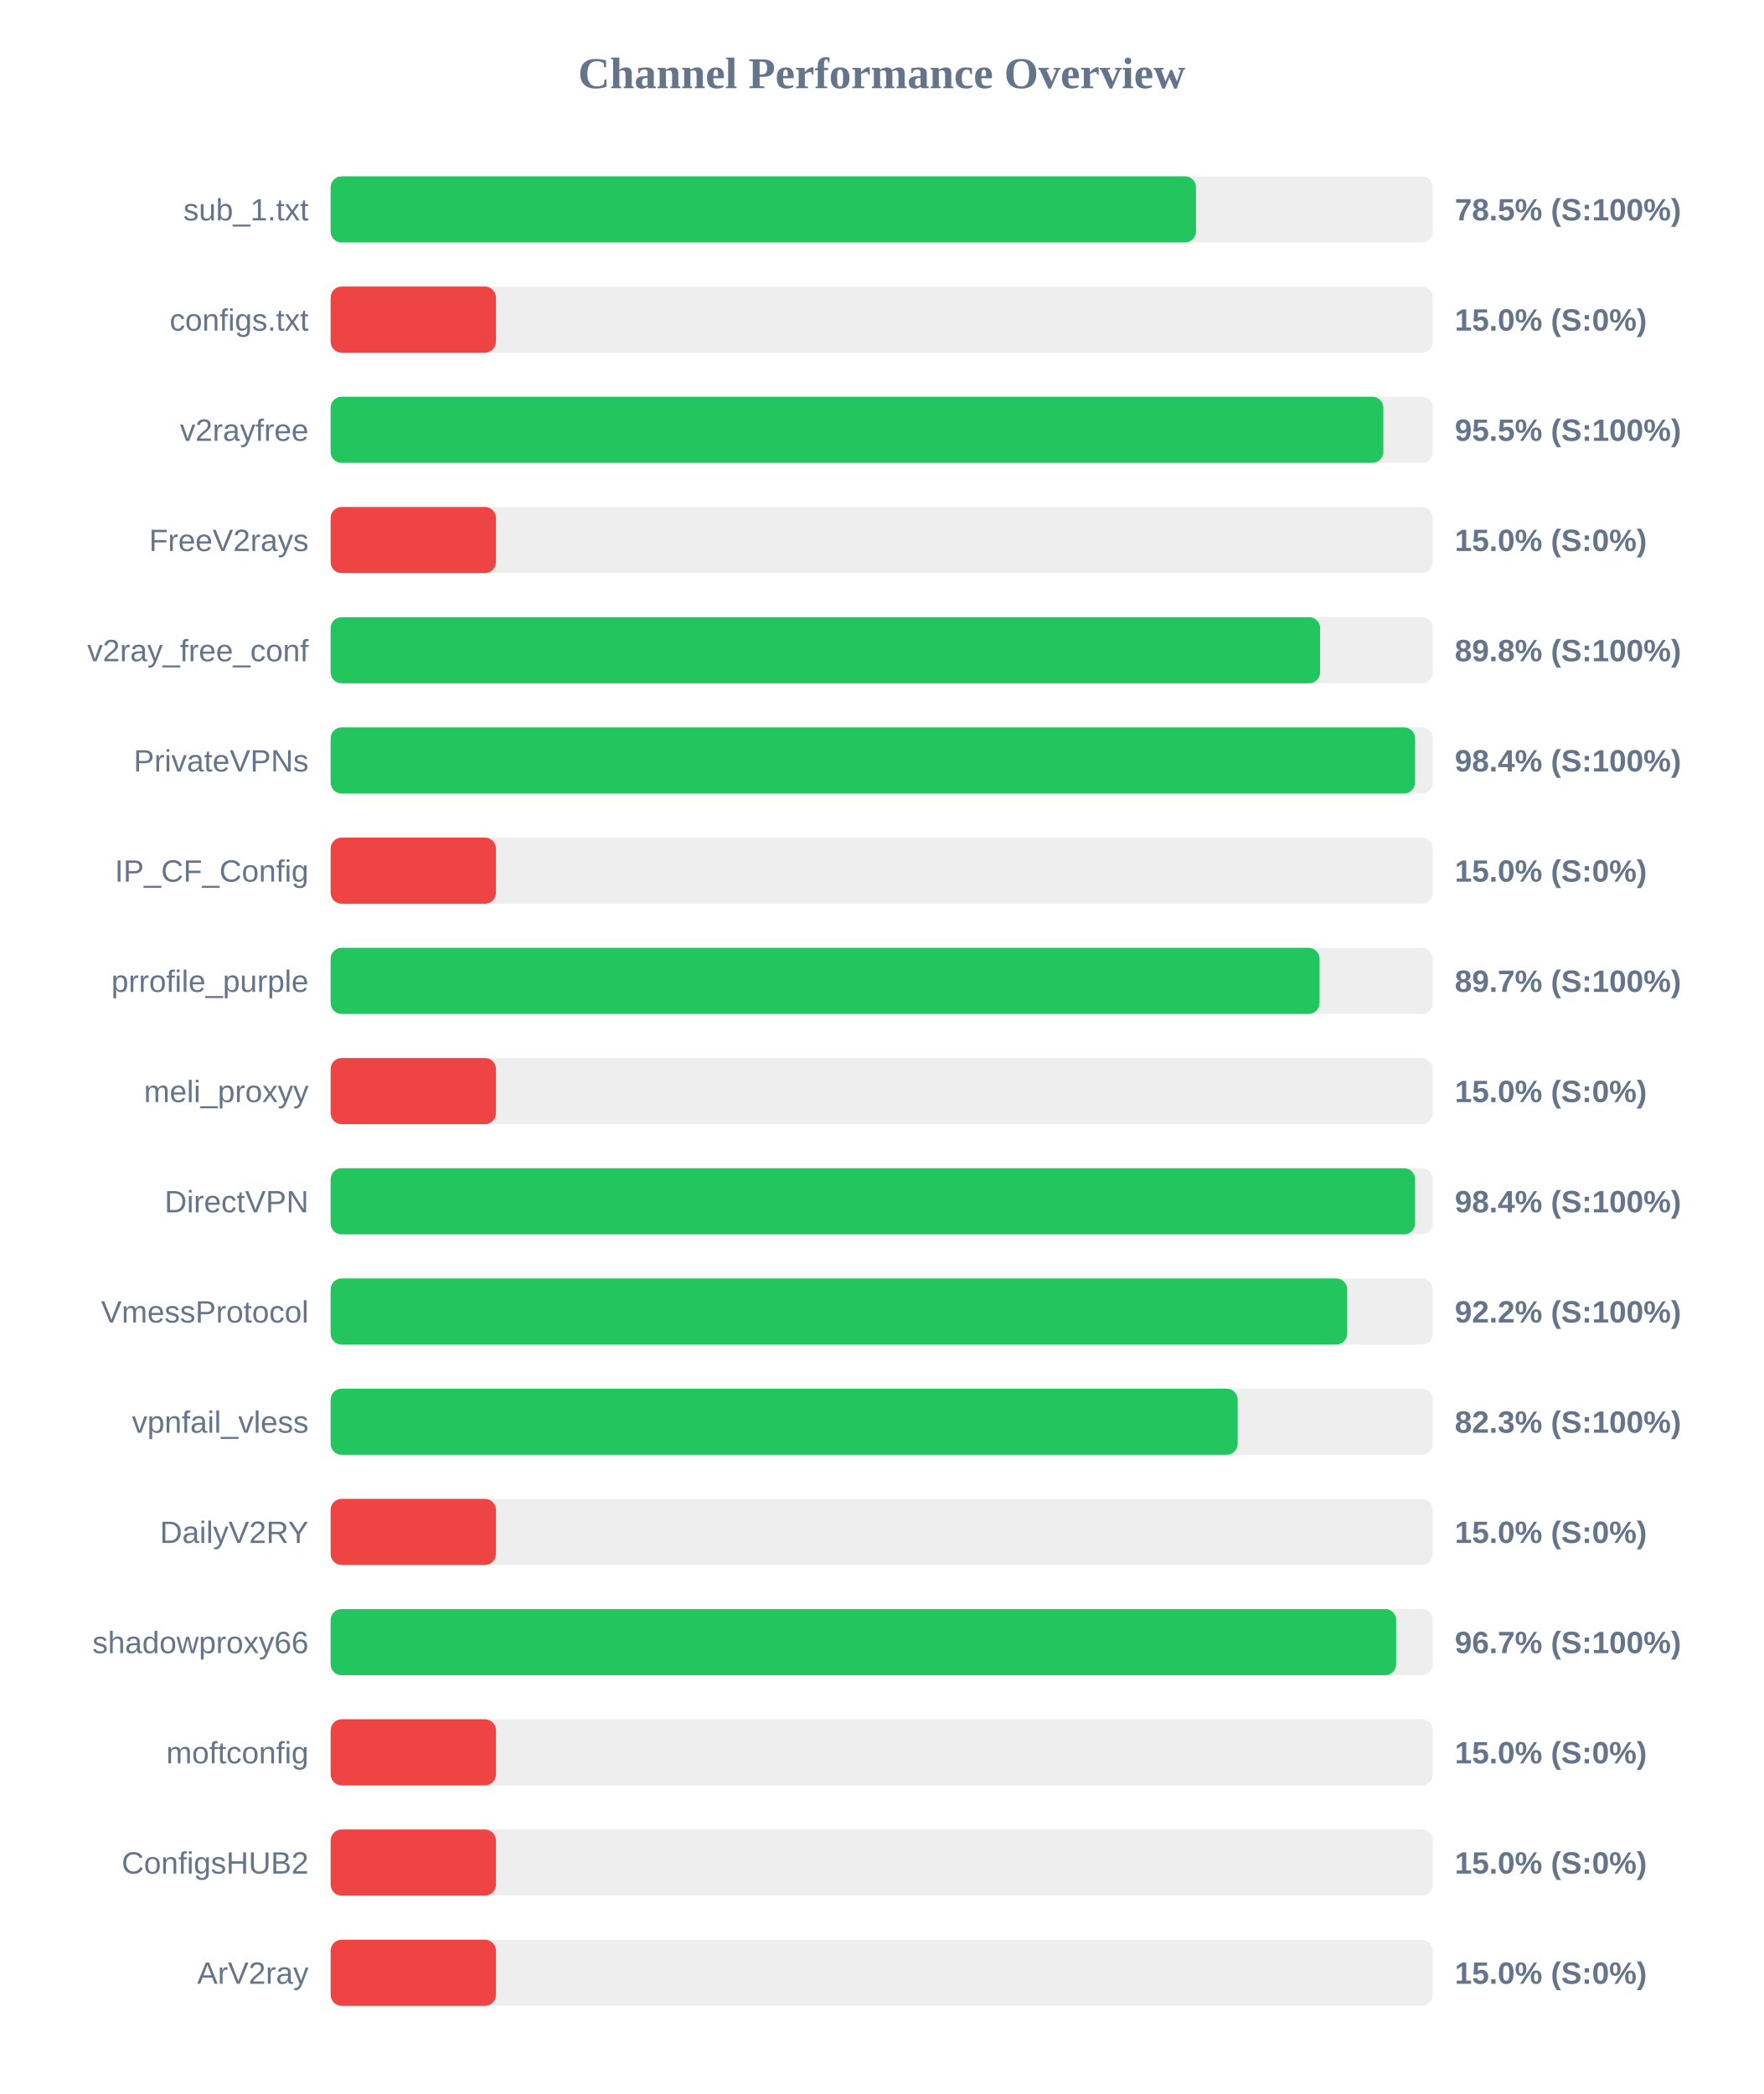
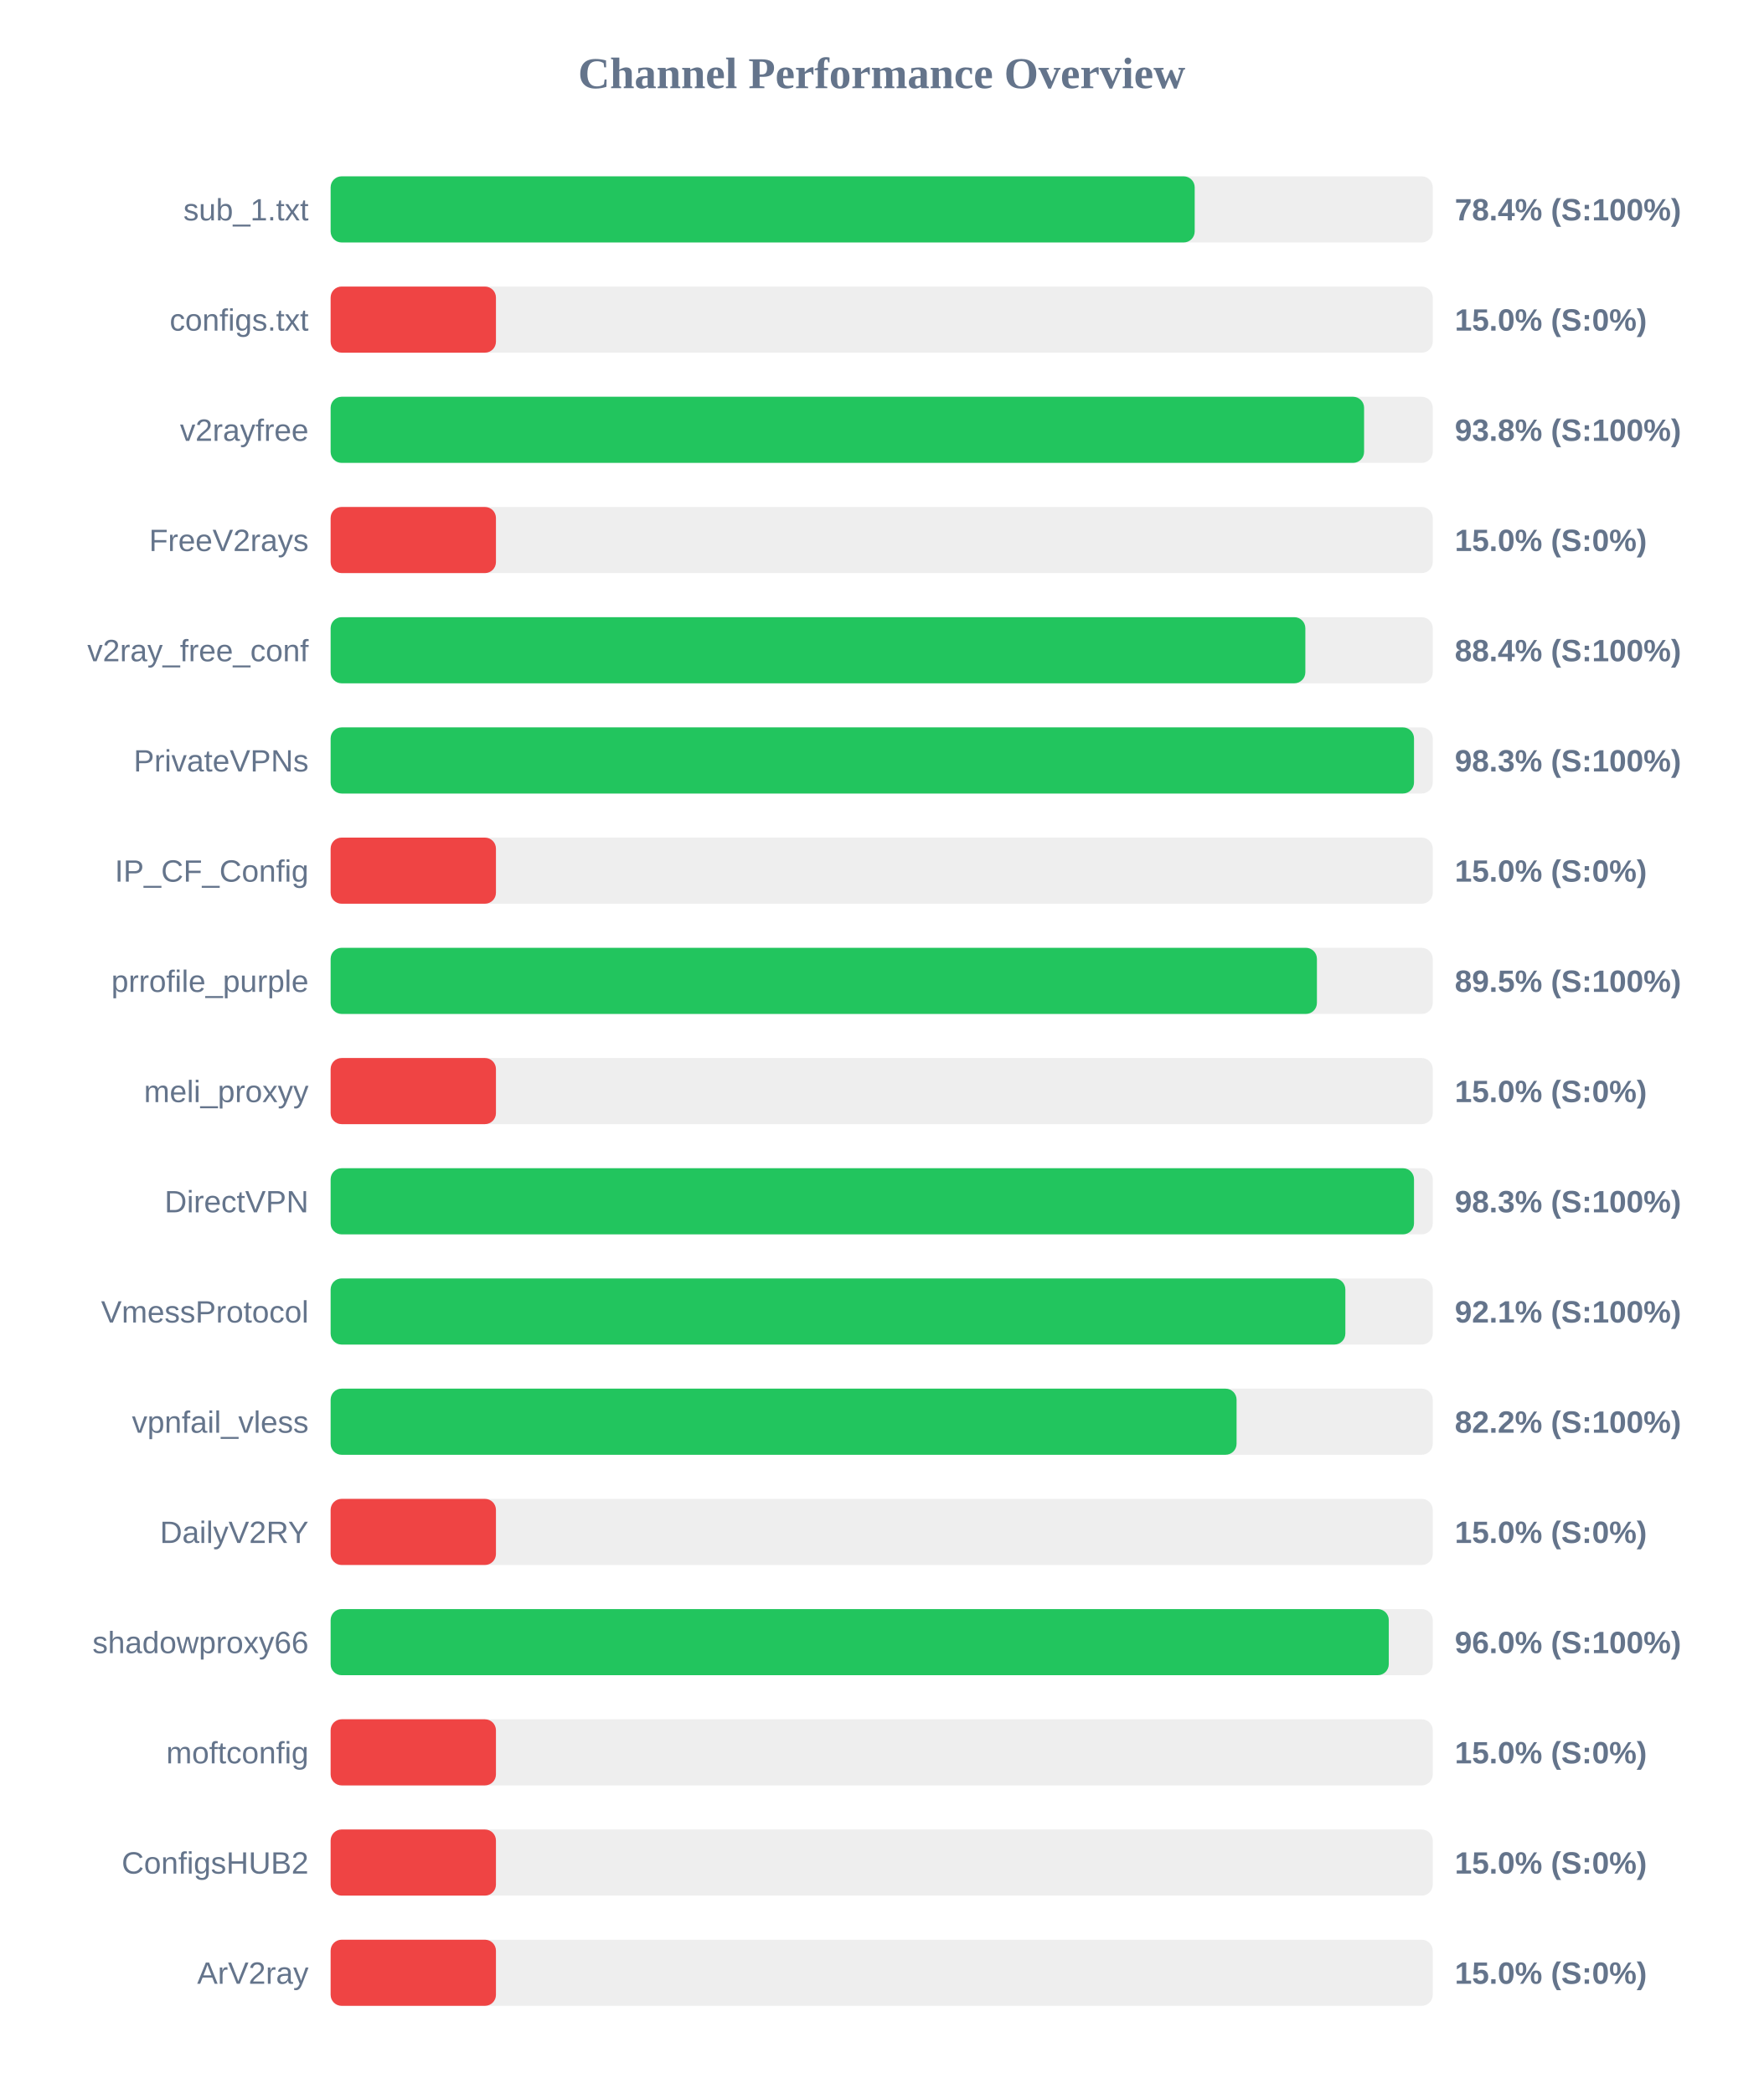
<svg xmlns="http://www.w3.org/2000/svg" width="800" height="950" version="1.1">
  <style>
        .row { font: 14px Arial; fill: #64748b; }
        .score { font: bold 14px Arial; fill: #64748b; }
    </style>
  <text x="400" y="40" text-anchor="middle" font-size="20px" font-weight="bold" fill="#64748b">Channel Performance Overview</text>
  <rect x="150" y="80" width="500" height="30" fill="#eee" rx="5" />
-   <rect x="150" y="80" width="392.6" height="30" fill="#22c55e" rx="5" />
+   <rect x="150" y="80" width="392.0" height="30" fill="#22c55e" rx="5" />
  <text x="140" y="100" text-anchor="end" class="row">sub_1.txt</text>
-   <text x="660" y="100" text-anchor="start" class="score">78.5% (S:100%)</text>
+   <text x="660" y="100" text-anchor="start" class="score">78.4% (S:100%)</text>
  <rect x="150" y="130" width="500" height="30" fill="#eee" rx="5" />
  <rect x="150" y="130" width="75.0" height="30" fill="#ef4444" rx="5" />
  <text x="140" y="150" text-anchor="end" class="row">configs.txt</text>
  <text x="660" y="150" text-anchor="start" class="score">15.0% (S:0%)</text>
  <rect x="150" y="180" width="500" height="30" fill="#eee" rx="5" />
-   <rect x="150" y="180" width="477.6" height="30" fill="#22c55e" rx="5" />
+   <rect x="150" y="180" width="468.85" height="30" fill="#22c55e" rx="5" />
  <text x="140" y="200" text-anchor="end" class="row">v2rayfree</text>
-   <text x="660" y="200" text-anchor="start" class="score">95.5% (S:100%)</text>
+   <text x="660" y="200" text-anchor="start" class="score">93.8% (S:100%)</text>
  <rect x="150" y="230" width="500" height="30" fill="#eee" rx="5" />
  <rect x="150" y="230" width="75.0" height="30" fill="#ef4444" rx="5" />
  <text x="140" y="250" text-anchor="end" class="row">FreeV2rays</text>
  <text x="660" y="250" text-anchor="start" class="score">15.0% (S:0%)</text>
  <rect x="150" y="280" width="500" height="30" fill="#eee" rx="5" />
-   <rect x="150" y="280" width="448.9" height="30" fill="#22c55e" rx="5" />
+   <rect x="150" y="280" width="442.2" height="30" fill="#22c55e" rx="5" />
  <text x="140" y="300" text-anchor="end" class="row">v2ray_free_conf</text>
-   <text x="660" y="300" text-anchor="start" class="score">89.8% (S:100%)</text>
+   <text x="660" y="300" text-anchor="start" class="score">88.4% (S:100%)</text>
  <rect x="150" y="330" width="500" height="30" fill="#eee" rx="5" />
-   <rect x="150" y="330" width="492.0" height="30" fill="#22c55e" rx="5" />
+   <rect x="150" y="330" width="491.5" height="30" fill="#22c55e" rx="5" />
  <text x="140" y="350" text-anchor="end" class="row">PrivateVPNs</text>
-   <text x="660" y="350" text-anchor="start" class="score">98.4% (S:100%)</text>
+   <text x="660" y="350" text-anchor="start" class="score">98.3% (S:100%)</text>
  <rect x="150" y="380" width="500" height="30" fill="#eee" rx="5" />
  <rect x="150" y="380" width="75.0" height="30" fill="#ef4444" rx="5" />
  <text x="140" y="400" text-anchor="end" class="row">IP_CF_Config</text>
  <text x="660" y="400" text-anchor="start" class="score">15.0% (S:0%)</text>
  <rect x="150" y="430" width="500" height="30" fill="#eee" rx="5" />
-   <rect x="150" y="430" width="448.65" height="30" fill="#22c55e" rx="5" />
+   <rect x="150" y="430" width="447.45" height="30" fill="#22c55e" rx="5" />
  <text x="140" y="450" text-anchor="end" class="row">prrofile_purple</text>
-   <text x="660" y="450" text-anchor="start" class="score">89.7% (S:100%)</text>
+   <text x="660" y="450" text-anchor="start" class="score">89.5% (S:100%)</text>
  <rect x="150" y="480" width="500" height="30" fill="#eee" rx="5" />
  <rect x="150" y="480" width="75.0" height="30" fill="#ef4444" rx="5" />
  <text x="140" y="500" text-anchor="end" class="row">meli_proxyy</text>
  <text x="660" y="500" text-anchor="start" class="score">15.0% (S:0%)</text>
  <rect x="150" y="530" width="500" height="30" fill="#eee" rx="5" />
-   <rect x="150" y="530" width="492.0" height="30" fill="#22c55e" rx="5" />
+   <rect x="150" y="530" width="491.5" height="30" fill="#22c55e" rx="5" />
  <text x="140" y="550" text-anchor="end" class="row">DirectVPN</text>
-   <text x="660" y="550" text-anchor="start" class="score">98.4% (S:100%)</text>
+   <text x="660" y="550" text-anchor="start" class="score">98.3% (S:100%)</text>
  <rect x="150" y="580" width="500" height="30" fill="#eee" rx="5" />
-   <rect x="150" y="580" width="461.2" height="30" fill="#22c55e" rx="5" />
+   <rect x="150" y="580" width="460.35" height="30" fill="#22c55e" rx="5" />
  <text x="140" y="600" text-anchor="end" class="row">VmessProtocol</text>
-   <text x="660" y="600" text-anchor="start" class="score">92.2% (S:100%)</text>
+   <text x="660" y="600" text-anchor="start" class="score">92.1% (S:100%)</text>
  <rect x="150" y="630" width="500" height="30" fill="#eee" rx="5" />
-   <rect x="150" y="630" width="411.5" height="30" fill="#22c55e" rx="5" />
+   <rect x="150" y="630" width="411.0" height="30" fill="#22c55e" rx="5" />
  <text x="140" y="650" text-anchor="end" class="row">vpnfail_vless</text>
-   <text x="660" y="650" text-anchor="start" class="score">82.3% (S:100%)</text>
+   <text x="660" y="650" text-anchor="start" class="score">82.2% (S:100%)</text>
  <rect x="150" y="680" width="500" height="30" fill="#eee" rx="5" />
  <rect x="150" y="680" width="75.0" height="30" fill="#ef4444" rx="5" />
  <text x="140" y="700" text-anchor="end" class="row">DailyV2RY</text>
  <text x="660" y="700" text-anchor="start" class="score">15.0% (S:0%)</text>
  <rect x="150" y="730" width="500" height="30" fill="#eee" rx="5" />
-   <rect x="150" y="730" width="483.4" height="30" fill="#22c55e" rx="5" />
+   <rect x="150" y="730" width="480.05" height="30" fill="#22c55e" rx="5" />
  <text x="140" y="750" text-anchor="end" class="row">shadowproxy66</text>
-   <text x="660" y="750" text-anchor="start" class="score">96.7% (S:100%)</text>
+   <text x="660" y="750" text-anchor="start" class="score">96.0% (S:100%)</text>
  <rect x="150" y="780" width="500" height="30" fill="#eee" rx="5" />
  <rect x="150" y="780" width="75.0" height="30" fill="#ef4444" rx="5" />
  <text x="140" y="800" text-anchor="end" class="row">moftconfig</text>
  <text x="660" y="800" text-anchor="start" class="score">15.0% (S:0%)</text>
  <rect x="150" y="830" width="500" height="30" fill="#eee" rx="5" />
  <rect x="150" y="830" width="75.0" height="30" fill="#ef4444" rx="5" />
  <text x="140" y="850" text-anchor="end" class="row">ConfigsHUB2</text>
  <text x="660" y="850" text-anchor="start" class="score">15.0% (S:0%)</text>
  <rect x="150" y="880" width="500" height="30" fill="#eee" rx="5" />
  <rect x="150" y="880" width="75.0" height="30" fill="#ef4444" rx="5" />
  <text x="140" y="900" text-anchor="end" class="row">ArV2ray</text>
  <text x="660" y="900" text-anchor="start" class="score">15.0% (S:0%)</text>
</svg>
